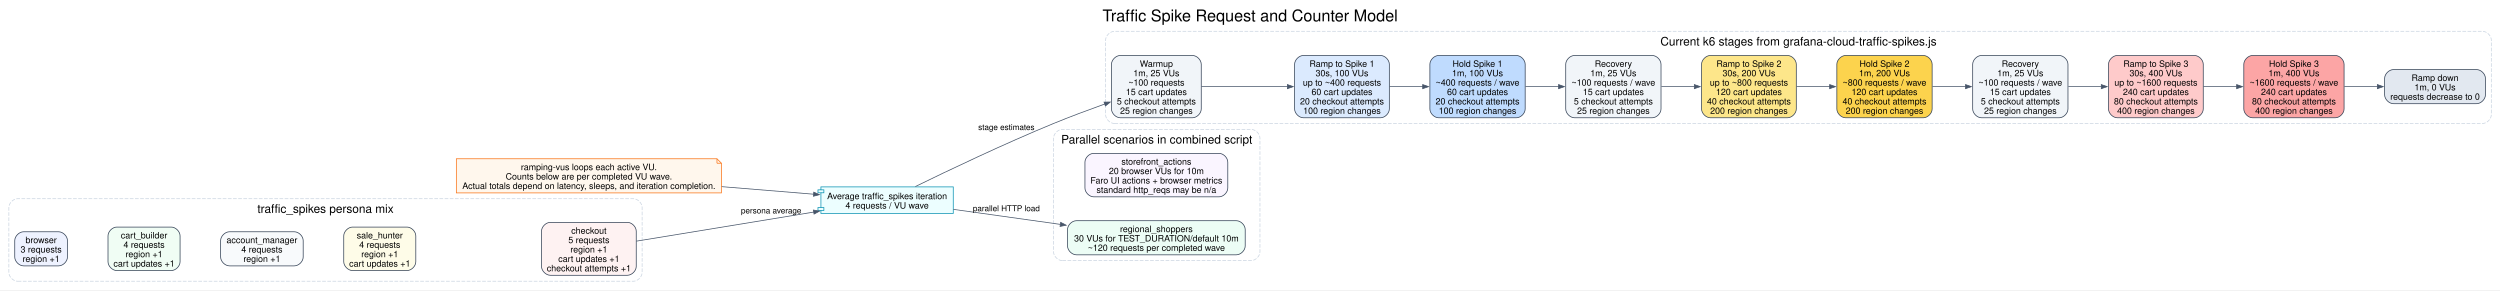
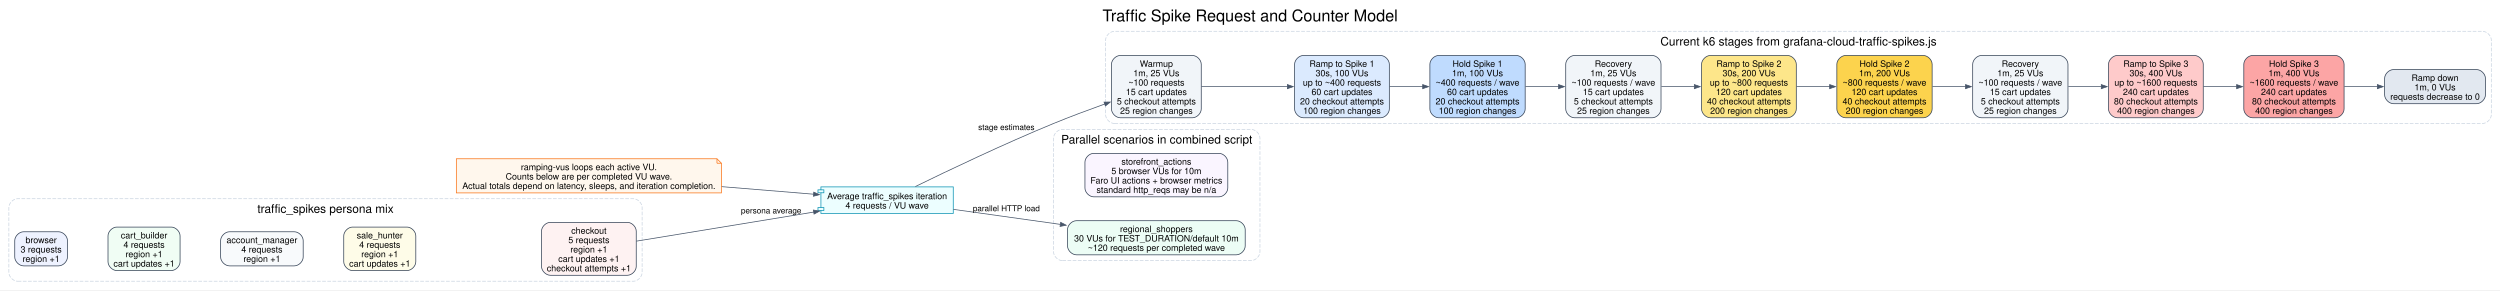
<svg xmlns="http://www.w3.org/2000/svg" width="3391pt" height="394pt" viewBox="0.00 0.00 3391.00 394.00">
  <g id="graph0" class="graph" transform="scale(1 1) rotate(0) translate(4 389.5)">
    <polygon fill="white" stroke="none" points="-4,4 -4,-389.5 3387.25,-389.5 3387.25,4 -4,4" />
    <text xml:space="preserve" text-anchor="middle" x="1691.62" y="-360.6" font-family="Helvetica,sans-Serif" font-size="22.00">Traffic Spike Request and Counter Model</text>
    <g id="clust1" class="cluster">
      <path fill="none" stroke="#cbd5e1" stroke-dasharray="5,2" d="M20,-8C20,-8 855,-8 855,-8 861,-8 867,-14 867,-20 867,-20 867,-108 867,-108 867,-114 861,-120 855,-120 855,-120 20,-120 20,-120 14,-120 8,-114 8,-108 8,-108 8,-20 8,-20 8,-14 14,-8 20,-8" />
      <text xml:space="preserve" text-anchor="middle" x="437.5" y="-100.8" font-family="Helvetica,sans-Serif" font-size="16.00">traffic_spikes persona mix</text>
    </g>
    <g id="clust2" class="cluster">
      <path fill="none" stroke="#cbd5e1" stroke-dasharray="5,2" d="M1507.62,-222C1507.62,-222 3363.25,-222 3363.25,-222 3369.25,-222 3375.25,-228 3375.25,-234 3375.25,-234 3375.25,-335 3375.25,-335 3375.25,-341 3369.25,-347 3363.25,-347 3363.25,-347 1507.62,-347 1507.62,-347 1501.62,-347 1495.62,-341 1495.62,-335 1495.62,-335 1495.62,-234 1495.62,-234 1495.62,-228 1501.62,-222 1507.62,-222" />
      <text xml:space="preserve" text-anchor="middle" x="2435.44" y="-327.8" font-family="Helvetica,sans-Serif" font-size="16.00">Current k6 stages from grafana-cloud-traffic-spikes.js</text>
    </g>
    <g id="clust3" class="cluster">
      <path fill="none" stroke="#cbd5e1" stroke-dasharray="5,2" d="M1437,-36C1437,-36 1693,-36 1693,-36 1699,-36 1705,-42 1705,-48 1705,-48 1705,-202 1705,-202 1705,-208 1699,-214 1693,-214 1693,-214 1437,-214 1437,-214 1431,-214 1425,-208 1425,-202 1425,-202 1425,-48 1425,-48 1425,-42 1431,-36 1437,-36" />
      <text xml:space="preserve" text-anchor="middle" x="1565" y="-194.8" font-family="Helvetica,sans-Serif" font-size="16.00">Parallel scenarios in combined script</text>
    </g>
    <g id="node1" class="node">
      <polygon fill="#fff7ed" stroke="#f97316" points="968.5,-174.12 615,-174.12 615,-127.88 974.5,-127.88 974.5,-168.12 968.5,-174.12" />
      <polyline fill="none" stroke="#f97316" points="968.5,-174.12 968.5,-168.12" />
      <polyline fill="none" stroke="#f97316" points="974.5,-168.12 968.5,-168.12" />
      <text xml:space="preserve" text-anchor="middle" x="794.75" y="-158.72" font-family="Helvetica,sans-Serif" font-size="12.00">ramping-vus loops each active VU.</text>
      <text xml:space="preserve" text-anchor="middle" x="794.75" y="-145.97" font-family="Helvetica,sans-Serif" font-size="12.00">Counts below are per completed VU wave.</text>
      <text xml:space="preserve" text-anchor="middle" x="794.75" y="-133.22" font-family="Helvetica,sans-Serif" font-size="12.00">Actual totals depend on latency, sleeps, and iteration completion.</text>
    </g>
    <g id="node2" class="node">
      <polygon fill="#ecfeff" stroke="#0891b2" points="1289,-136 1109.5,-136 1109.5,-132 1105.5,-132 1105.5,-128 1109.5,-128 1109.5,-108 1105.5,-108 1105.5,-104 1109.5,-104 1109.5,-100 1289,-100 1289,-136" />
      <polyline fill="none" stroke="#0891b2" points="1109.5,-132 1113.5,-132 1113.5,-128 1109.5,-128" />
      <polyline fill="none" stroke="#0891b2" points="1109.5,-108 1113.5,-108 1113.5,-104 1109.5,-104" />
      <text xml:space="preserve" text-anchor="middle" x="1199.25" y="-119.35" font-family="Helvetica,sans-Serif" font-size="12.00">Average traffic_spikes iteration</text>
      <text xml:space="preserve" text-anchor="middle" x="1199.25" y="-106.6" font-family="Helvetica,sans-Serif" font-size="12.00">4 requests / VU wave</text>
    </g>
    <g id="edge14" class="edge">
      <path fill="none" stroke="#475569" d="M974.93,-136.31C1017.77,-132.8 1061.96,-129.17 1099.61,-126.09" />
      <polygon fill="#475569" stroke="#475569" points="1099.78,-128.88 1107.53,-125.44 1099.32,-123.3 1099.78,-128.88" />
    </g>
    <g id="node8" class="node">
      <path fill="#f1f5f9" stroke="#334155" d="M1613.38,-314.25C1613.38,-314.25 1515.62,-314.25 1515.62,-314.25 1509.62,-314.25 1503.62,-308.25 1503.62,-302.25 1503.62,-302.25 1503.62,-241.75 1503.62,-241.75 1503.62,-235.75 1509.62,-229.75 1515.62,-229.75 1515.62,-229.75 1613.38,-229.75 1613.38,-229.75 1619.38,-229.75 1625.38,-235.75 1625.38,-241.75 1625.38,-241.75 1625.38,-302.25 1625.38,-302.25 1625.38,-308.25 1619.38,-314.25 1613.38,-314.25" />
      <text xml:space="preserve" text-anchor="middle" x="1564.5" y="-298.85" font-family="Helvetica,sans-Serif" font-size="12.00">Warmup</text>
      <text xml:space="preserve" text-anchor="middle" x="1564.5" y="-286.1" font-family="Helvetica,sans-Serif" font-size="12.00">1m, 25 VUs</text>
      <text xml:space="preserve" text-anchor="middle" x="1564.5" y="-273.35" font-family="Helvetica,sans-Serif" font-size="12.00">~100 requests</text>
      <text xml:space="preserve" text-anchor="middle" x="1564.5" y="-260.6" font-family="Helvetica,sans-Serif" font-size="12.00">15 cart updates</text>
      <text xml:space="preserve" text-anchor="middle" x="1564.5" y="-247.85" font-family="Helvetica,sans-Serif" font-size="12.00">5 checkout attempts</text>
      <text xml:space="preserve" text-anchor="middle" x="1564.5" y="-235.1" font-family="Helvetica,sans-Serif" font-size="12.00">25 region changes</text>
    </g>
    <g id="edge15" class="edge">
      <path fill="none" stroke="#475569" d="M1237.59,-136.49C1281.83,-158.12 1357.99,-194.46 1425,-222 1447.44,-231.22 1472.28,-240.48 1494.65,-248.48" />
      <polygon fill="#475569" stroke="#475569" points="1493.51,-251.04 1501.99,-251.08 1495.39,-245.77 1493.51,-251.04" />
      <text xml:space="preserve" text-anchor="middle" x="1361" y="-213.16" font-family="Helvetica,sans-Serif" font-size="11.00">stage estimates</text>
    </g>
    <g id="node18" class="node">
      <path fill="#ecfdf5" stroke="#334155" d="M1673,-90.12C1673,-90.12 1456,-90.12 1456,-90.12 1450,-90.12 1444,-84.12 1444,-78.12 1444,-78.12 1444,-55.88 1444,-55.88 1444,-49.88 1450,-43.88 1456,-43.88 1456,-43.88 1673,-43.88 1673,-43.88 1679,-43.88 1685,-49.88 1685,-55.88 1685,-55.88 1685,-78.12 1685,-78.12 1685,-84.12 1679,-90.12 1673,-90.12" />
      <text xml:space="preserve" text-anchor="middle" x="1564.5" y="-74.72" font-family="Helvetica,sans-Serif" font-size="12.00">regional_shoppers</text>
      <text xml:space="preserve" text-anchor="middle" x="1564.5" y="-61.98" font-family="Helvetica,sans-Serif" font-size="12.00">30 VUs for TEST_DURATION/default 10m</text>
      <text xml:space="preserve" text-anchor="middle" x="1564.5" y="-49.23" font-family="Helvetica,sans-Serif" font-size="12.00">~120 requests per completed wave</text>
    </g>
    <g id="edge16" class="edge">
      <path fill="none" stroke="#475569" d="M1289.11,-105.52C1332.82,-99.39 1386.32,-91.88 1434.44,-85.12" />
      <polygon fill="#475569" stroke="#475569" points="1434.64,-87.92 1442.17,-84.03 1433.86,-82.37 1434.64,-87.92" />
      <text xml:space="preserve" text-anchor="middle" x="1361" y="-103.05" font-family="Helvetica,sans-Serif" font-size="11.00">parallel HTTP load</text>
    </g>
    <g id="node3" class="node">
      <path fill="#eef2ff" stroke="#334155" d="M75.5,-75.12C75.5,-75.12 28,-75.12 28,-75.12 22,-75.12 16,-69.12 16,-63.12 16,-63.12 16,-40.88 16,-40.88 16,-34.88 22,-28.88 28,-28.88 28,-28.88 75.5,-28.88 75.5,-28.88 81.5,-28.88 87.5,-34.88 87.5,-40.88 87.5,-40.88 87.5,-63.12 87.5,-63.12 87.5,-69.12 81.5,-75.12 75.5,-75.12" />
      <text xml:space="preserve" text-anchor="middle" x="51.75" y="-59.73" font-family="Helvetica,sans-Serif" font-size="12.00">browser</text>
      <text xml:space="preserve" text-anchor="middle" x="51.75" y="-46.98" font-family="Helvetica,sans-Serif" font-size="12.00">3 requests</text>
      <text xml:space="preserve" text-anchor="middle" x="51.75" y="-34.23" font-family="Helvetica,sans-Serif" font-size="12.00">region +1</text>
    </g>
    <g id="node4" class="node">
      <path fill="#f0fdf4" stroke="#334155" d="M228.25,-81.5C228.25,-81.5 154.5,-81.5 154.5,-81.5 148.5,-81.5 142.5,-75.5 142.5,-69.5 142.5,-69.5 142.5,-34.5 142.5,-34.5 142.5,-28.5 148.5,-22.5 154.5,-22.5 154.5,-22.5 228.25,-22.5 228.25,-22.5 234.25,-22.5 240.25,-28.5 240.25,-34.5 240.25,-34.5 240.25,-69.5 240.25,-69.5 240.25,-75.5 234.25,-81.5 228.25,-81.5" />
      <text xml:space="preserve" text-anchor="middle" x="191.38" y="-66.1" font-family="Helvetica,sans-Serif" font-size="12.00">cart_builder</text>
      <text xml:space="preserve" text-anchor="middle" x="191.38" y="-53.35" font-family="Helvetica,sans-Serif" font-size="12.00">4 requests</text>
      <text xml:space="preserve" text-anchor="middle" x="191.38" y="-40.6" font-family="Helvetica,sans-Serif" font-size="12.00">region +1</text>
      <text xml:space="preserve" text-anchor="middle" x="191.38" y="-27.85" font-family="Helvetica,sans-Serif" font-size="12.00">cart updates +1</text>
    </g>
    <g id="node5" class="node">
      <path fill="#f8fafc" stroke="#334155" d="M395.25,-75.12C395.25,-75.12 307.25,-75.12 307.25,-75.12 301.25,-75.12 295.25,-69.12 295.25,-63.12 295.25,-63.12 295.25,-40.88 295.25,-40.88 295.25,-34.88 301.25,-28.88 307.25,-28.88 307.25,-28.88 395.25,-28.88 395.25,-28.88 401.25,-28.88 407.25,-34.88 407.25,-40.88 407.25,-40.88 407.25,-63.12 407.25,-63.12 407.25,-69.12 401.25,-75.12 395.25,-75.12" />
      <text xml:space="preserve" text-anchor="middle" x="351.25" y="-59.73" font-family="Helvetica,sans-Serif" font-size="12.00">account_manager</text>
      <text xml:space="preserve" text-anchor="middle" x="351.25" y="-46.98" font-family="Helvetica,sans-Serif" font-size="12.00">4 requests</text>
      <text xml:space="preserve" text-anchor="middle" x="351.25" y="-34.23" font-family="Helvetica,sans-Serif" font-size="12.00">region +1</text>
    </g>
    <g id="node6" class="node">
      <path fill="#fefce8" stroke="#334155" d="M548,-81.5C548,-81.5 474.25,-81.5 474.25,-81.5 468.25,-81.5 462.25,-75.5 462.25,-69.5 462.25,-69.5 462.25,-34.5 462.25,-34.5 462.25,-28.5 468.25,-22.5 474.25,-22.5 474.25,-22.5 548,-22.5 548,-22.5 554,-22.5 560,-28.5 560,-34.5 560,-34.5 560,-69.5 560,-69.5 560,-75.5 554,-81.5 548,-81.5" />
      <text xml:space="preserve" text-anchor="middle" x="511.12" y="-66.1" font-family="Helvetica,sans-Serif" font-size="12.00">sale_hunter</text>
      <text xml:space="preserve" text-anchor="middle" x="511.12" y="-53.35" font-family="Helvetica,sans-Serif" font-size="12.00">4 requests</text>
      <text xml:space="preserve" text-anchor="middle" x="511.12" y="-40.6" font-family="Helvetica,sans-Serif" font-size="12.00">region +1</text>
      <text xml:space="preserve" text-anchor="middle" x="511.12" y="-27.85" font-family="Helvetica,sans-Serif" font-size="12.00">cart updates +1</text>
    </g>
    <g id="node7" class="node">
      <path fill="#fef2f2" stroke="#334155" d="M847,-87.88C847,-87.88 742.5,-87.88 742.5,-87.88 736.5,-87.88 730.5,-81.88 730.5,-75.88 730.5,-75.88 730.5,-28.12 730.5,-28.12 730.5,-22.12 736.5,-16.12 742.5,-16.12 742.5,-16.12 847,-16.12 847,-16.12 853,-16.12 859,-22.12 859,-28.12 859,-28.12 859,-75.88 859,-75.88 859,-81.88 853,-87.88 847,-87.88" />
      <text xml:space="preserve" text-anchor="middle" x="794.75" y="-72.47" font-family="Helvetica,sans-Serif" font-size="12.00">checkout</text>
      <text xml:space="preserve" text-anchor="middle" x="794.75" y="-59.73" font-family="Helvetica,sans-Serif" font-size="12.00">5 requests</text>
      <text xml:space="preserve" text-anchor="middle" x="794.75" y="-46.98" font-family="Helvetica,sans-Serif" font-size="12.00">region +1</text>
      <text xml:space="preserve" text-anchor="middle" x="794.75" y="-34.23" font-family="Helvetica,sans-Serif" font-size="12.00">cart updates +1</text>
      <text xml:space="preserve" text-anchor="middle" x="794.75" y="-21.48" font-family="Helvetica,sans-Serif" font-size="12.00">checkout attempts +1</text>
    </g>
    <g id="edge17" class="edge">
      <path fill="none" stroke="#475569" d="M859.08,-62.39C923.76,-72.99 1025.04,-89.6 1100.11,-101.91" />
      <polygon fill="#475569" stroke="#475569" points="1099.28,-104.61 1107.63,-103.14 1100.19,-99.08 1099.28,-104.61" />
      <text xml:space="preserve" text-anchor="middle" x="1042" y="-100.05" font-family="Helvetica,sans-Serif" font-size="11.00">persona average</text>
    </g>
    <g id="node9" class="node">
      <path fill="#dbeafe" stroke="#334155" d="M1868.5,-314.25C1868.5,-314.25 1764,-314.25 1764,-314.25 1758,-314.25 1752,-308.25 1752,-302.25 1752,-302.25 1752,-241.75 1752,-241.75 1752,-235.75 1758,-229.75 1764,-229.75 1764,-229.75 1868.5,-229.75 1868.5,-229.75 1874.5,-229.75 1880.5,-235.75 1880.5,-241.75 1880.5,-241.75 1880.5,-302.25 1880.5,-302.25 1880.5,-308.25 1874.5,-314.25 1868.5,-314.25" />
      <text xml:space="preserve" text-anchor="middle" x="1816.25" y="-298.85" font-family="Helvetica,sans-Serif" font-size="12.00">Ramp to Spike 1</text>
      <text xml:space="preserve" text-anchor="middle" x="1816.25" y="-286.1" font-family="Helvetica,sans-Serif" font-size="12.00">30s, 100 VUs</text>
      <text xml:space="preserve" text-anchor="middle" x="1816.25" y="-273.35" font-family="Helvetica,sans-Serif" font-size="12.00">up to ~400 requests</text>
      <text xml:space="preserve" text-anchor="middle" x="1816.25" y="-260.6" font-family="Helvetica,sans-Serif" font-size="12.00">60 cart updates</text>
      <text xml:space="preserve" text-anchor="middle" x="1816.25" y="-247.85" font-family="Helvetica,sans-Serif" font-size="12.00">20 checkout attempts</text>
      <text xml:space="preserve" text-anchor="middle" x="1816.25" y="-235.1" font-family="Helvetica,sans-Serif" font-size="12.00">100 region changes</text>
    </g>
    <g id="edge5" class="edge">
      <path fill="none" stroke="#475569" d="M1625.64,-272C1660.77,-272 1705.34,-272 1742.45,-272" />
      <polygon fill="#475569" stroke="#475569" points="1742.19,-274.8 1750.19,-272 1742.19,-269.2 1742.19,-274.8" />
    </g>
    <g id="node10" class="node">
      <path fill="#bfdbfe" stroke="#334155" d="M2052.75,-314.25C2052.75,-314.25 1947.5,-314.25 1947.5,-314.25 1941.5,-314.25 1935.5,-308.25 1935.5,-302.25 1935.5,-302.25 1935.5,-241.75 1935.5,-241.75 1935.5,-235.75 1941.5,-229.75 1947.5,-229.75 1947.5,-229.75 2052.75,-229.75 2052.75,-229.75 2058.75,-229.75 2064.75,-235.75 2064.75,-241.75 2064.75,-241.75 2064.75,-302.25 2064.75,-302.25 2064.75,-308.25 2058.75,-314.25 2052.75,-314.25" />
      <text xml:space="preserve" text-anchor="middle" x="2000.12" y="-298.85" font-family="Helvetica,sans-Serif" font-size="12.00">Hold Spike 1</text>
      <text xml:space="preserve" text-anchor="middle" x="2000.12" y="-286.1" font-family="Helvetica,sans-Serif" font-size="12.00">1m, 100 VUs</text>
      <text xml:space="preserve" text-anchor="middle" x="2000.12" y="-273.35" font-family="Helvetica,sans-Serif" font-size="12.00">~400 requests / wave</text>
      <text xml:space="preserve" text-anchor="middle" x="2000.12" y="-260.6" font-family="Helvetica,sans-Serif" font-size="12.00">60 cart updates</text>
      <text xml:space="preserve" text-anchor="middle" x="2000.12" y="-247.85" font-family="Helvetica,sans-Serif" font-size="12.00">20 checkout attempts</text>
      <text xml:space="preserve" text-anchor="middle" x="2000.12" y="-235.1" font-family="Helvetica,sans-Serif" font-size="12.00">100 region changes</text>
    </g>
    <g id="edge6" class="edge">
      <path fill="none" stroke="#475569" d="M1880.86,-272C1895.45,-272 1911.08,-272 1926.03,-272" />
      <polygon fill="#475569" stroke="#475569" points="1925.73,-274.8 1933.73,-272 1925.73,-269.2 1925.73,-274.8" />
    </g>
    <g id="node11" class="node">
      <path fill="#f1f5f9" stroke="#334155" d="M2237,-314.25C2237,-314.25 2131.75,-314.25 2131.75,-314.25 2125.75,-314.25 2119.75,-308.25 2119.75,-302.25 2119.75,-302.25 2119.75,-241.75 2119.75,-241.75 2119.75,-235.75 2125.75,-229.75 2131.75,-229.75 2131.75,-229.75 2237,-229.75 2237,-229.75 2243,-229.75 2249,-235.75 2249,-241.75 2249,-241.75 2249,-302.25 2249,-302.25 2249,-308.25 2243,-314.25 2237,-314.25" />
      <text xml:space="preserve" text-anchor="middle" x="2184.38" y="-298.85" font-family="Helvetica,sans-Serif" font-size="12.00">Recovery</text>
      <text xml:space="preserve" text-anchor="middle" x="2184.38" y="-286.1" font-family="Helvetica,sans-Serif" font-size="12.00">1m, 25 VUs</text>
      <text xml:space="preserve" text-anchor="middle" x="2184.38" y="-273.35" font-family="Helvetica,sans-Serif" font-size="12.00">~100 requests / wave</text>
      <text xml:space="preserve" text-anchor="middle" x="2184.38" y="-260.6" font-family="Helvetica,sans-Serif" font-size="12.00">15 cart updates</text>
      <text xml:space="preserve" text-anchor="middle" x="2184.38" y="-247.85" font-family="Helvetica,sans-Serif" font-size="12.00">5 checkout attempts</text>
      <text xml:space="preserve" text-anchor="middle" x="2184.38" y="-235.1" font-family="Helvetica,sans-Serif" font-size="12.00">25 region changes</text>
    </g>
    <g id="edge7" class="edge">
      <path fill="none" stroke="#475569" d="M2065.12,-272C2079.73,-272 2095.37,-272 2110.32,-272" />
      <polygon fill="#475569" stroke="#475569" points="2110.02,-274.8 2118.02,-272 2110.02,-269.2 2110.02,-274.8" />
    </g>
    <g id="node12" class="node">
      <path fill="#fde68a" stroke="#334155" d="M2420.5,-314.25C2420.5,-314.25 2316,-314.25 2316,-314.25 2310,-314.25 2304,-308.25 2304,-302.25 2304,-302.25 2304,-241.75 2304,-241.75 2304,-235.75 2310,-229.75 2316,-229.75 2316,-229.75 2420.5,-229.75 2420.5,-229.75 2426.5,-229.75 2432.5,-235.75 2432.5,-241.75 2432.5,-241.75 2432.5,-302.25 2432.5,-302.25 2432.5,-308.25 2426.5,-314.25 2420.5,-314.25" />
      <text xml:space="preserve" text-anchor="middle" x="2368.25" y="-298.85" font-family="Helvetica,sans-Serif" font-size="12.00">Ramp to Spike 2</text>
      <text xml:space="preserve" text-anchor="middle" x="2368.25" y="-286.1" font-family="Helvetica,sans-Serif" font-size="12.00">30s, 200 VUs</text>
      <text xml:space="preserve" text-anchor="middle" x="2368.25" y="-273.35" font-family="Helvetica,sans-Serif" font-size="12.00">up to ~800 requests</text>
      <text xml:space="preserve" text-anchor="middle" x="2368.25" y="-260.6" font-family="Helvetica,sans-Serif" font-size="12.00">120 cart updates</text>
      <text xml:space="preserve" text-anchor="middle" x="2368.25" y="-247.85" font-family="Helvetica,sans-Serif" font-size="12.00">40 checkout attempts</text>
      <text xml:space="preserve" text-anchor="middle" x="2368.25" y="-235.1" font-family="Helvetica,sans-Serif" font-size="12.00">200 region changes</text>
    </g>
    <g id="edge8" class="edge">
      <path fill="none" stroke="#475569" d="M2249.5,-272C2264.06,-272 2279.64,-272 2294.54,-272" />
      <polygon fill="#475569" stroke="#475569" points="2294.19,-274.8 2302.19,-272 2294.19,-269.2 2294.19,-274.8" />
    </g>
    <g id="node13" class="node">
      <path fill="#fcd34d" stroke="#334155" d="M2604.75,-314.25C2604.75,-314.25 2499.5,-314.25 2499.5,-314.25 2493.5,-314.25 2487.5,-308.25 2487.5,-302.25 2487.5,-302.25 2487.5,-241.75 2487.5,-241.75 2487.5,-235.75 2493.5,-229.75 2499.5,-229.75 2499.5,-229.75 2604.75,-229.75 2604.75,-229.75 2610.75,-229.75 2616.75,-235.75 2616.75,-241.75 2616.75,-241.75 2616.75,-302.25 2616.75,-302.25 2616.75,-308.25 2610.75,-314.25 2604.75,-314.25" />
      <text xml:space="preserve" text-anchor="middle" x="2552.12" y="-298.85" font-family="Helvetica,sans-Serif" font-size="12.00">Hold Spike 2</text>
      <text xml:space="preserve" text-anchor="middle" x="2552.12" y="-286.1" font-family="Helvetica,sans-Serif" font-size="12.00">1m, 200 VUs</text>
      <text xml:space="preserve" text-anchor="middle" x="2552.12" y="-273.35" font-family="Helvetica,sans-Serif" font-size="12.00">~800 requests / wave</text>
      <text xml:space="preserve" text-anchor="middle" x="2552.12" y="-260.6" font-family="Helvetica,sans-Serif" font-size="12.00">120 cart updates</text>
      <text xml:space="preserve" text-anchor="middle" x="2552.12" y="-247.85" font-family="Helvetica,sans-Serif" font-size="12.00">40 checkout attempts</text>
      <text xml:space="preserve" text-anchor="middle" x="2552.12" y="-235.1" font-family="Helvetica,sans-Serif" font-size="12.00">200 region changes</text>
    </g>
    <g id="edge9" class="edge">
      <path fill="none" stroke="#475569" d="M2432.86,-272C2447.45,-272 2463.08,-272 2478.03,-272" />
      <polygon fill="#475569" stroke="#475569" points="2477.73,-274.8 2485.73,-272 2477.73,-269.2 2477.73,-274.8" />
    </g>
    <g id="node14" class="node">
      <path fill="#f1f5f9" stroke="#334155" d="M2789,-314.25C2789,-314.25 2683.75,-314.25 2683.75,-314.25 2677.75,-314.25 2671.75,-308.25 2671.75,-302.25 2671.75,-302.25 2671.75,-241.75 2671.75,-241.75 2671.75,-235.75 2677.75,-229.75 2683.75,-229.75 2683.75,-229.75 2789,-229.75 2789,-229.75 2795,-229.75 2801,-235.75 2801,-241.75 2801,-241.75 2801,-302.25 2801,-302.25 2801,-308.25 2795,-314.25 2789,-314.25" />
      <text xml:space="preserve" text-anchor="middle" x="2736.38" y="-298.85" font-family="Helvetica,sans-Serif" font-size="12.00">Recovery</text>
      <text xml:space="preserve" text-anchor="middle" x="2736.38" y="-286.1" font-family="Helvetica,sans-Serif" font-size="12.00">1m, 25 VUs</text>
      <text xml:space="preserve" text-anchor="middle" x="2736.38" y="-273.35" font-family="Helvetica,sans-Serif" font-size="12.00">~100 requests / wave</text>
      <text xml:space="preserve" text-anchor="middle" x="2736.38" y="-260.6" font-family="Helvetica,sans-Serif" font-size="12.00">15 cart updates</text>
      <text xml:space="preserve" text-anchor="middle" x="2736.38" y="-247.85" font-family="Helvetica,sans-Serif" font-size="12.00">5 checkout attempts</text>
      <text xml:space="preserve" text-anchor="middle" x="2736.38" y="-235.1" font-family="Helvetica,sans-Serif" font-size="12.00">25 region changes</text>
    </g>
    <g id="edge10" class="edge">
      <path fill="none" stroke="#475569" d="M2617.12,-272C2631.73,-272 2647.37,-272 2662.32,-272" />
      <polygon fill="#475569" stroke="#475569" points="2662.02,-274.8 2670.02,-272 2662.02,-269.2 2662.02,-274.8" />
    </g>
    <g id="node15" class="node">
      <path fill="#fecaca" stroke="#334155" d="M2972.5,-314.25C2972.5,-314.25 2868,-314.25 2868,-314.25 2862,-314.25 2856,-308.25 2856,-302.25 2856,-302.25 2856,-241.75 2856,-241.75 2856,-235.75 2862,-229.75 2868,-229.75 2868,-229.75 2972.5,-229.75 2972.5,-229.75 2978.5,-229.75 2984.5,-235.75 2984.5,-241.75 2984.5,-241.75 2984.5,-302.25 2984.5,-302.25 2984.5,-308.25 2978.5,-314.25 2972.5,-314.25" />
      <text xml:space="preserve" text-anchor="middle" x="2920.25" y="-298.85" font-family="Helvetica,sans-Serif" font-size="12.00">Ramp to Spike 3</text>
      <text xml:space="preserve" text-anchor="middle" x="2920.25" y="-286.1" font-family="Helvetica,sans-Serif" font-size="12.00">30s, 400 VUs</text>
      <text xml:space="preserve" text-anchor="middle" x="2920.25" y="-273.35" font-family="Helvetica,sans-Serif" font-size="12.00">up to ~1600 requests</text>
      <text xml:space="preserve" text-anchor="middle" x="2920.25" y="-260.6" font-family="Helvetica,sans-Serif" font-size="12.00">240 cart updates</text>
      <text xml:space="preserve" text-anchor="middle" x="2920.25" y="-247.85" font-family="Helvetica,sans-Serif" font-size="12.00">80 checkout attempts</text>
      <text xml:space="preserve" text-anchor="middle" x="2920.25" y="-235.1" font-family="Helvetica,sans-Serif" font-size="12.00">400 region changes</text>
    </g>
    <g id="edge11" class="edge">
      <path fill="none" stroke="#475569" d="M2801.5,-272C2816.06,-272 2831.64,-272 2846.54,-272" />
      <polygon fill="#475569" stroke="#475569" points="2846.19,-274.8 2854.19,-272 2846.19,-269.2 2846.19,-274.8" />
    </g>
    <g id="node16" class="node">
      <path fill="#fca5a5" stroke="#334155" d="M3163.5,-314.25C3163.5,-314.25 3051.5,-314.25 3051.5,-314.25 3045.5,-314.25 3039.5,-308.25 3039.5,-302.25 3039.5,-302.25 3039.5,-241.75 3039.5,-241.75 3039.5,-235.75 3045.5,-229.75 3051.5,-229.75 3051.5,-229.75 3163.5,-229.75 3163.5,-229.75 3169.5,-229.75 3175.5,-235.75 3175.5,-241.75 3175.5,-241.75 3175.5,-302.25 3175.5,-302.25 3175.5,-308.25 3169.5,-314.25 3163.5,-314.25" />
      <text xml:space="preserve" text-anchor="middle" x="3107.5" y="-298.85" font-family="Helvetica,sans-Serif" font-size="12.00">Hold Spike 3</text>
      <text xml:space="preserve" text-anchor="middle" x="3107.5" y="-286.1" font-family="Helvetica,sans-Serif" font-size="12.00">1m, 400 VUs</text>
      <text xml:space="preserve" text-anchor="middle" x="3107.5" y="-273.35" font-family="Helvetica,sans-Serif" font-size="12.00">~1600 requests / wave</text>
      <text xml:space="preserve" text-anchor="middle" x="3107.5" y="-260.6" font-family="Helvetica,sans-Serif" font-size="12.00">240 cart updates</text>
      <text xml:space="preserve" text-anchor="middle" x="3107.5" y="-247.85" font-family="Helvetica,sans-Serif" font-size="12.00">80 checkout attempts</text>
      <text xml:space="preserve" text-anchor="middle" x="3107.5" y="-235.1" font-family="Helvetica,sans-Serif" font-size="12.00">400 region changes</text>
    </g>
    <g id="edge12" class="edge">
      <path fill="none" stroke="#475569" d="M2984.74,-272C2999.32,-272 3014.96,-272 3030.01,-272" />
      <polygon fill="#475569" stroke="#475569" points="3029.78,-274.8 3037.78,-272 3029.78,-269.2 3029.78,-274.8" />
    </g>
    <g id="node17" class="node">
      <path fill="#e2e8f0" stroke="#334155" d="M3355.25,-295.12C3355.25,-295.12 3242.5,-295.12 3242.5,-295.12 3236.5,-295.12 3230.5,-289.12 3230.5,-283.12 3230.5,-283.12 3230.5,-260.88 3230.5,-260.88 3230.5,-254.88 3236.5,-248.88 3242.5,-248.88 3242.5,-248.88 3355.25,-248.88 3355.25,-248.88 3361.25,-248.88 3367.25,-254.88 3367.25,-260.88 3367.25,-260.88 3367.25,-283.12 3367.25,-283.12 3367.25,-289.12 3361.25,-295.12 3355.25,-295.12" />
      <text xml:space="preserve" text-anchor="middle" x="3298.88" y="-279.73" font-family="Helvetica,sans-Serif" font-size="12.00">Ramp down</text>
      <text xml:space="preserve" text-anchor="middle" x="3298.88" y="-266.98" font-family="Helvetica,sans-Serif" font-size="12.00">1m, 0 VUs</text>
      <text xml:space="preserve" text-anchor="middle" x="3298.88" y="-254.22" font-family="Helvetica,sans-Serif" font-size="12.00">requests decrease to 0</text>
    </g>
    <g id="edge13" class="edge">
      <path fill="none" stroke="#475569" d="M3175.8,-272C3190.41,-272 3205.98,-272 3220.94,-272" />
      <polygon fill="#475569" stroke="#475569" points="3220.64,-274.8 3228.64,-272 3220.64,-269.2 3220.64,-274.8" />
    </g>
    <g id="node19" class="node">
      <path fill="#faf5ff" stroke="#334155" d="M1649.38,-181.5C1649.38,-181.5 1479.62,-181.5 1479.62,-181.5 1473.62,-181.5 1467.62,-175.5 1467.62,-169.5 1467.62,-169.5 1467.62,-134.5 1467.62,-134.5 1467.62,-128.5 1473.62,-122.5 1479.62,-122.5 1479.62,-122.5 1649.38,-122.5 1649.38,-122.5 1655.38,-122.5 1661.38,-128.5 1661.38,-134.5 1661.38,-134.5 1661.38,-169.5 1661.38,-169.5 1661.38,-175.5 1655.38,-181.5 1649.38,-181.5" />
      <text xml:space="preserve" text-anchor="middle" x="1564.5" y="-166.1" font-family="Helvetica,sans-Serif" font-size="12.00">storefront_actions</text>
-       <text xml:space="preserve" text-anchor="middle" x="1564.5" y="-153.35" font-family="Helvetica,sans-Serif" font-size="12.00">20 browser VUs for 10m</text>
+       <text xml:space="preserve" text-anchor="middle" x="1564.5" y="-153.35" font-family="Helvetica,sans-Serif" font-size="12.00">5 browser VUs for 10m</text>
      <text xml:space="preserve" text-anchor="middle" x="1564.5" y="-140.6" font-family="Helvetica,sans-Serif" font-size="12.00">Faro UI actions + browser metrics</text>
      <text xml:space="preserve" text-anchor="middle" x="1564.5" y="-127.85" font-family="Helvetica,sans-Serif" font-size="12.00">standard http_reqs may be n/a</text>
    </g>
  </g>
</svg>
